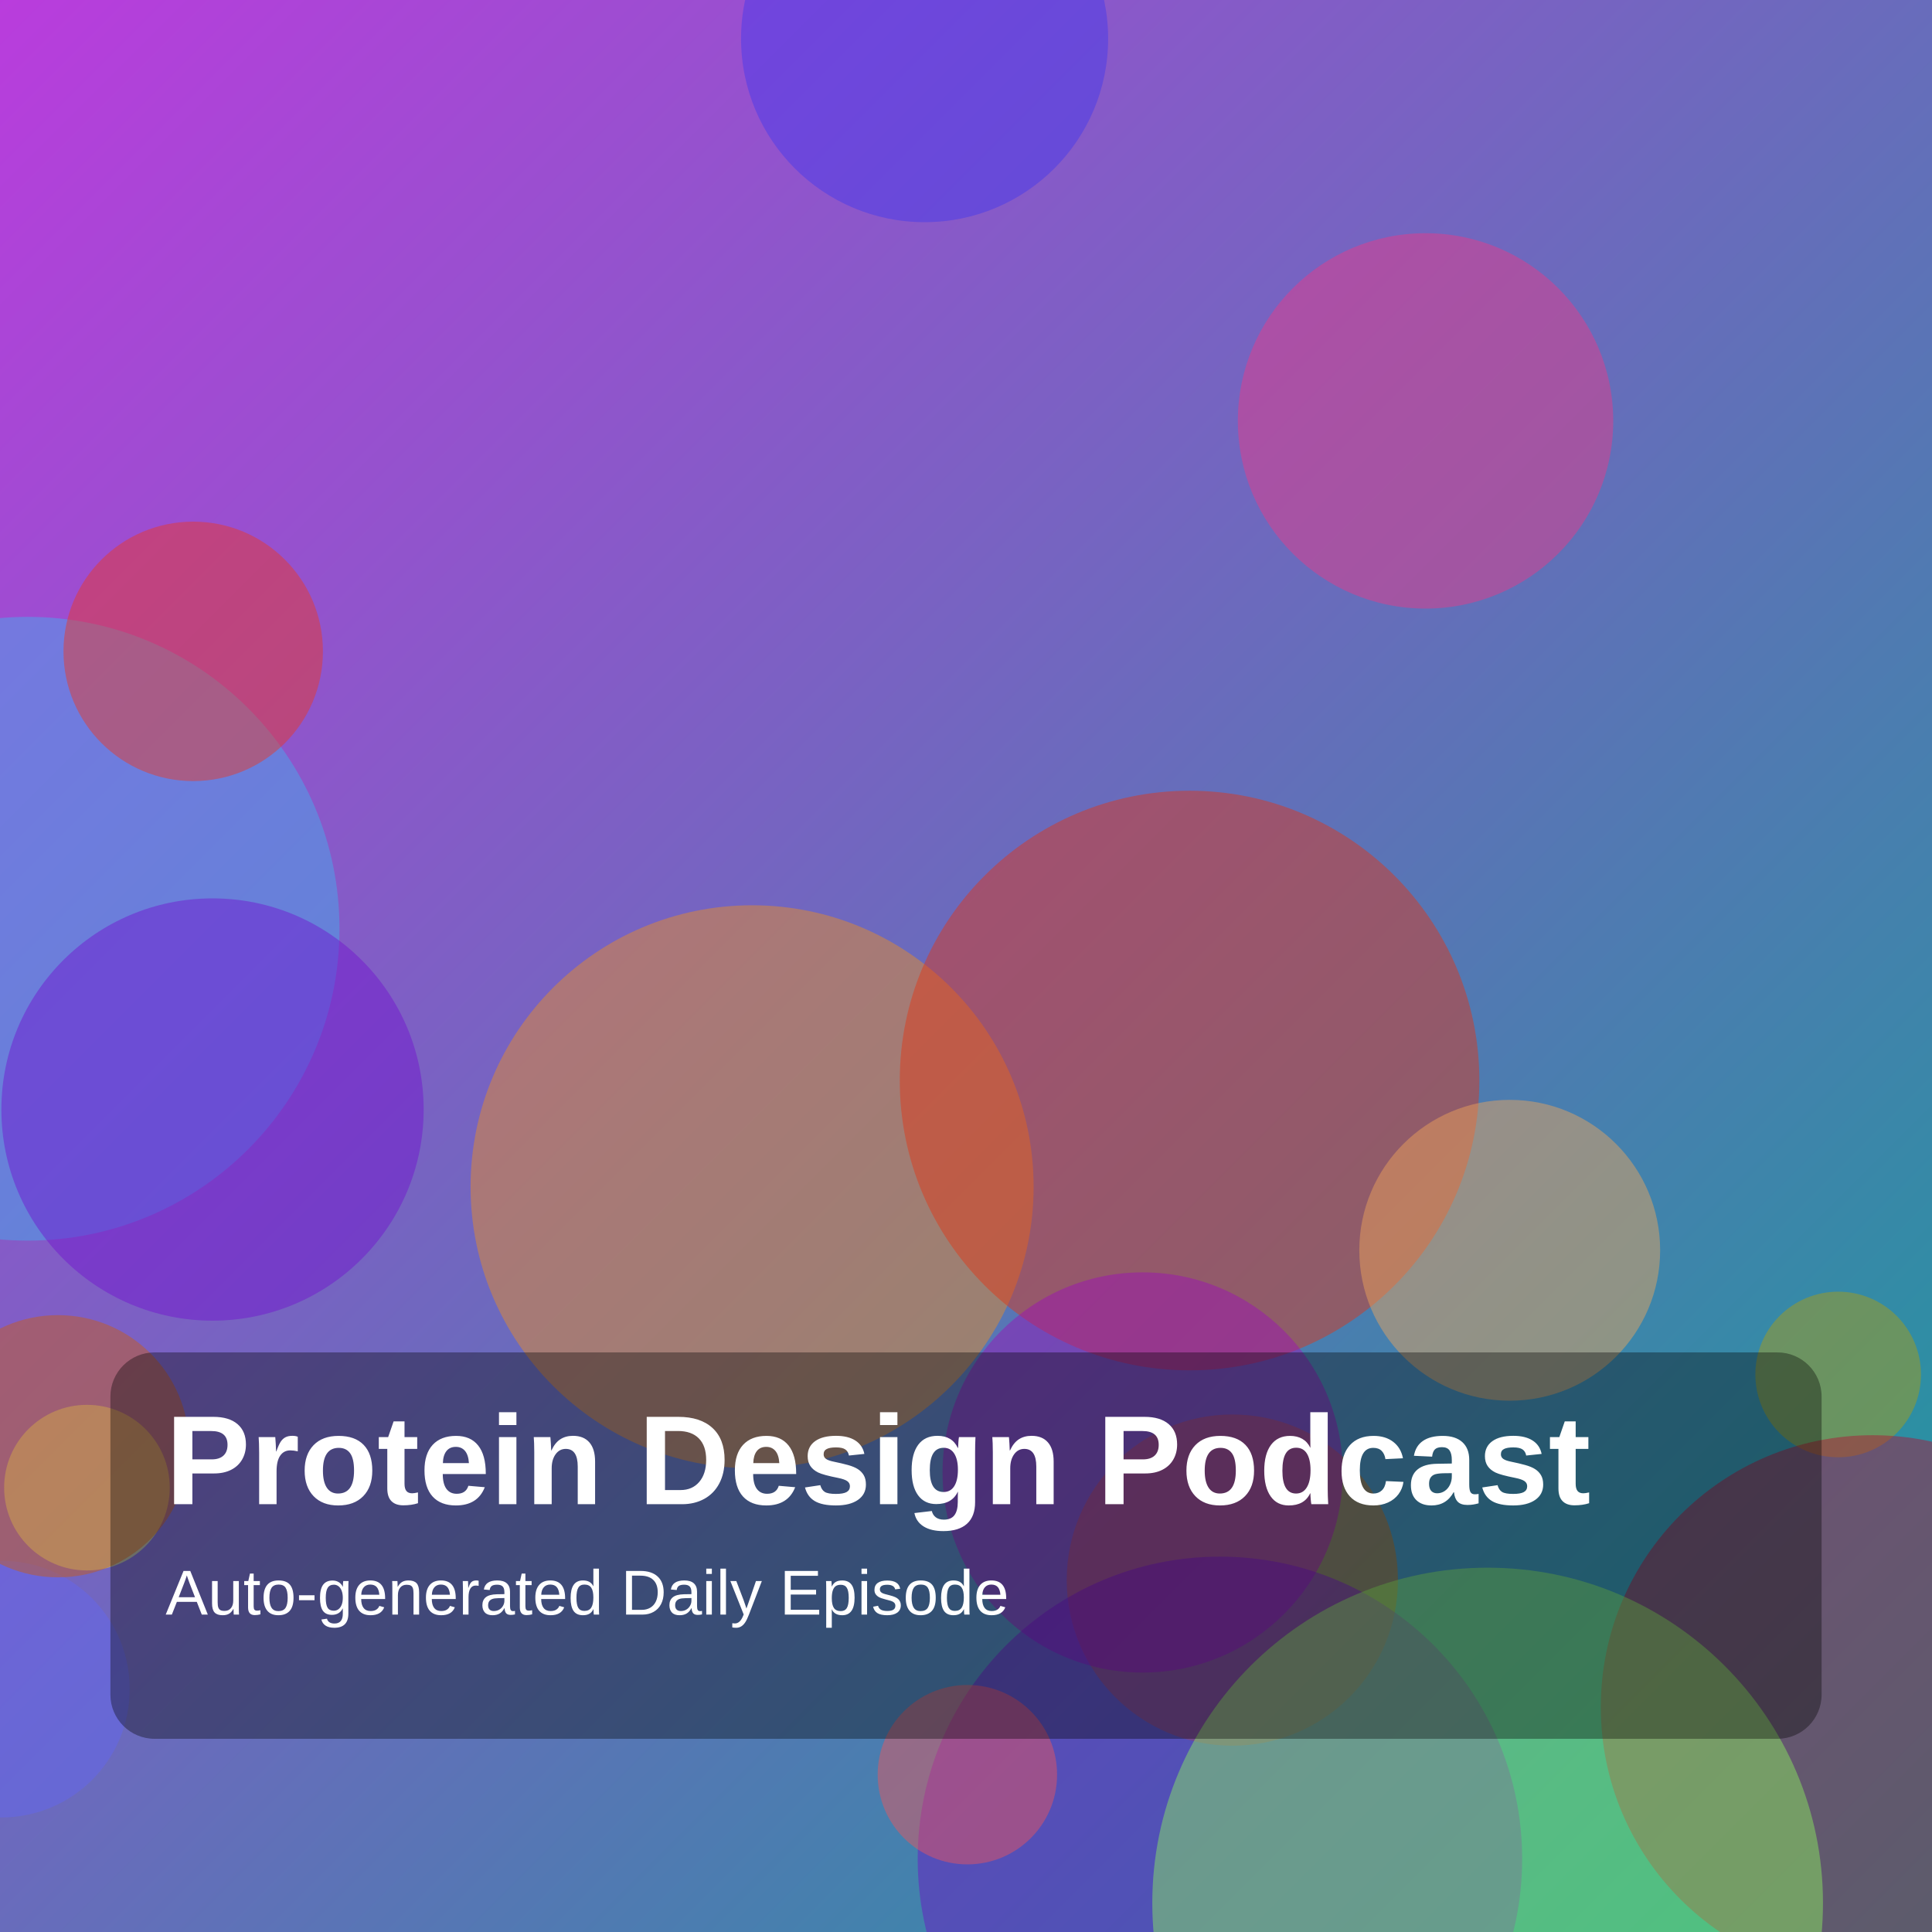
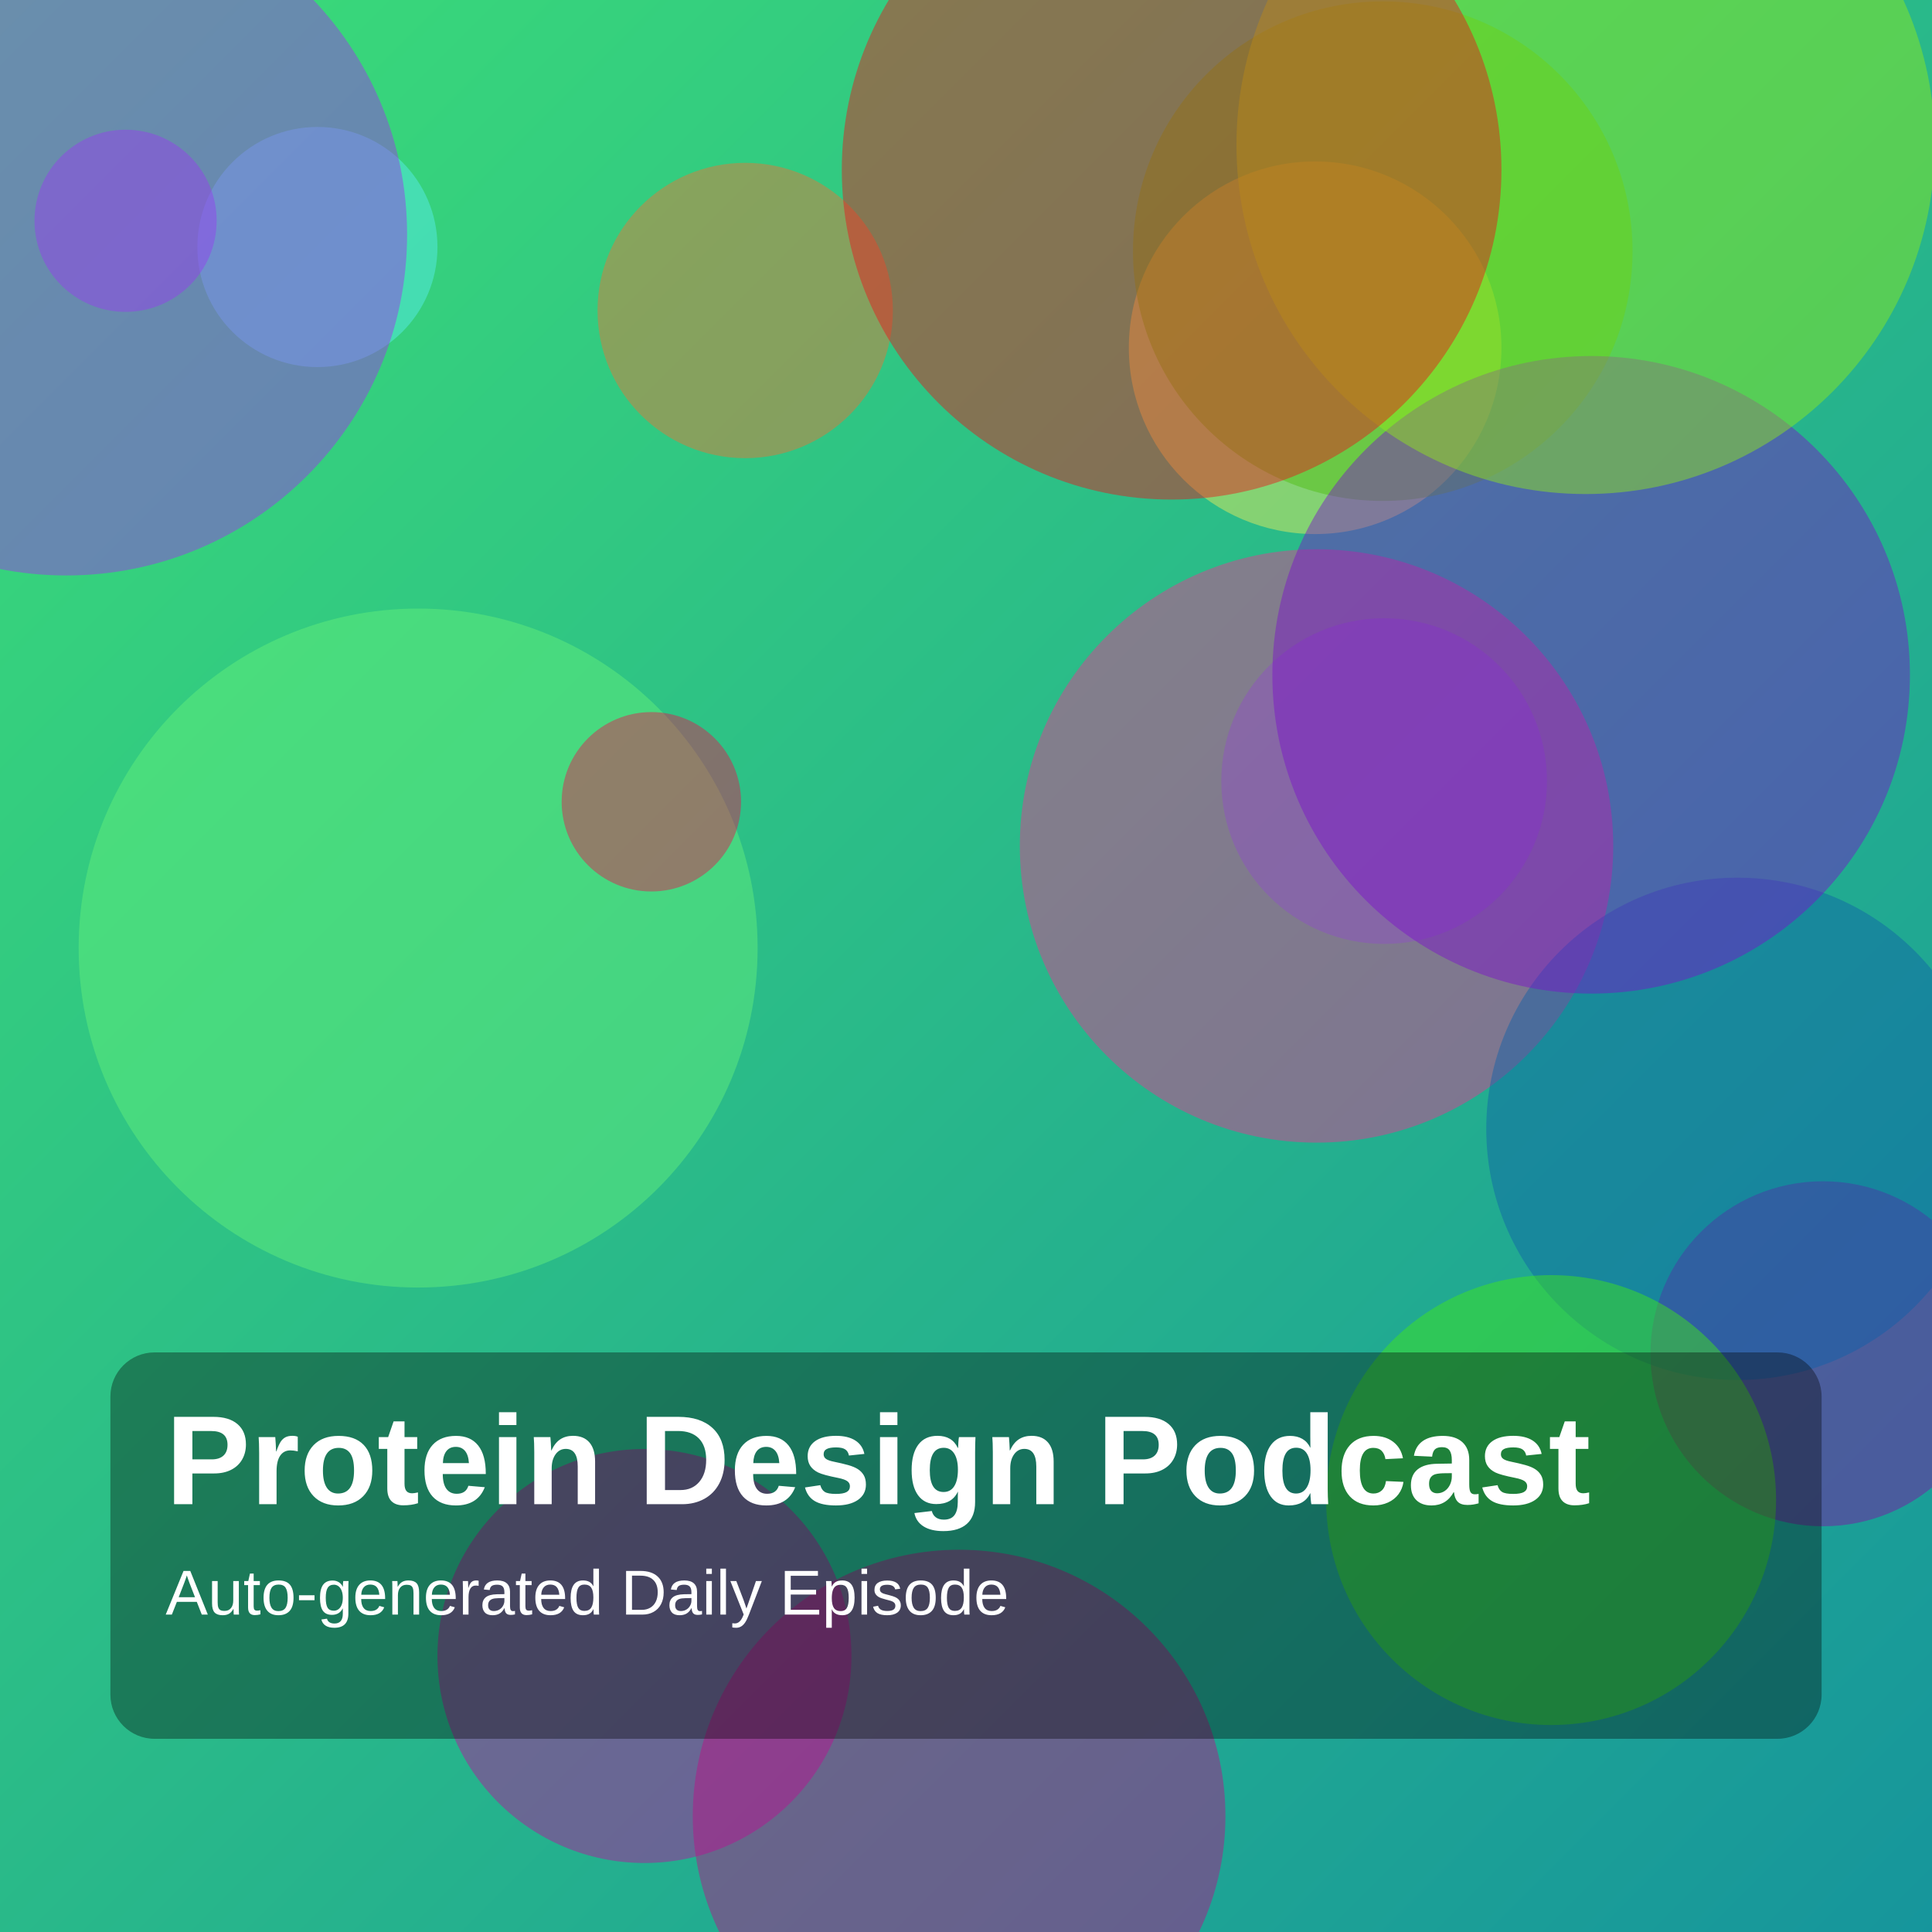
<svg xmlns="http://www.w3.org/2000/svg" width="1400" height="1400" viewBox="0 0 1400 1400">
  <defs>
    <linearGradient id="g" x1="0" y1="0" x2="1" y2="1">
-       <stop offset="0%" stop-color="hsl(287,70%,55%)" />
-       <stop offset="100%" stop-color="hsl(179,75%,35%)" />
+       <stop offset="0%" stop-color="hsl(142,70%,55%)" />
+       <stop offset="100%" stop-color="hsl(183,75%,35%)" />
    </linearGradient>
  </defs>
  <rect width="100%" height="100%" fill="url(#g)" />
-   <circle cx="1" cy="1224" r="93" fill="hsla(238,85%,67%,0.45)" />
-   <circle cx="1332" cy="996" r="60" fill="hsla(54,85%,37%,0.45)" />
-   <circle cx="20" cy="673" r="226" fill="hsla(202,85%,60%,0.45)" />
-   <circle cx="63" cy="1078" r="60" fill="hsla(69,85%,70%,0.45)" />
-   <circle cx="545" cy="860" r="204" fill="hsla(32,85%,53%,0.45)" />
-   <circle cx="893" cy="1145" r="120" fill="hsla(31,85%,40%,0.45)" />
-   <circle cx="1357" cy="1237" r="197" fill="hsla(346,85%,38%,0.45)" />
-   <circle cx="862" cy="783" r="210" fill="hsla(10,85%,48%,0.45)" />
-   <circle cx="670" cy="28" r="133" fill="hsla(243,85%,58%,0.45)" />
-   <circle cx="828" cy="1067" r="145" fill="hsla(290,85%,39%,0.45)" />
-   <circle cx="884" cy="1347" r="219" fill="hsla(271,85%,42%,0.45)" />
-   <circle cx="42" cy="1048" r="95" fill="hsla(24,85%,43%,0.45)" />
-   <circle cx="701" cy="1286" r="65" fill="hsla(358,85%,64%,0.45)" />
-   <circle cx="1094" cy="906" r="109" fill="hsla(31,85%,65%,0.45)" />
-   <circle cx="1033" cy="305" r="136" fill="hsla(335,85%,58%,0.45)" />
-   <circle cx="1078" cy="1379" r="243" fill="hsla(101,85%,66%,0.45)" />
-   <circle cx="140" cy="472" r="94" fill="hsla(6,85%,53%,0.45)" />
-   <circle cx="154" cy="804" r="153" fill="hsla(271,85%,44%,0.45)" />
+   <circle cx="1003" cy="566" r="118" fill="hsla(227,85%,60%,0.45)" />
+   <circle cx="1321" cy="981" r="125" fill="hsla(287,85%,35%,0.45)" />
+   <circle cx="953" cy="252" r="135" fill="hsla(58,85%,65%,0.45)" />
+   <circle cx="1002" cy="182" r="181" fill="hsla(98,85%,40%,0.45)" />
+   <circle cx="954" cy="613" r="215" fill="hsla(330,85%,57%,0.45)" />
+   <circle cx="1259" cy="818" r="182" fill="hsla(208,85%,36%,0.45)" />
+   <circle cx="1153" cy="489" r="231" fill="hsla(274,85%,43%,0.45)" />
+   <circle cx="303" cy="687" r="246" fill="hsla(128,85%,68%,0.45)" />
+   <circle cx="1149" cy="105" r="253" fill="hsla(85,85%,51%,0.45)" />
+   <circle cx="230" cy="179" r="87" fill="hsla(182,85%,65%,0.45)" />
+   <circle cx="467" cy="1200" r="150" fill="hsla(311,85%,40%,0.45)" />
+   <circle cx="472" cy="581" r="65" fill="hsla(343,85%,49%,0.45)" />
+   <circle cx="695" cy="1316" r="193" fill="hsla(319,85%,40%,0.45)" />
+   <circle cx="540" cy="225" r="107" fill="hsla(20,85%,57%,0.45)" />
+   <circle cx="1124" cy="1087" r="163" fill="hsla(107,85%,50%,0.45)" />
+   <circle cx="91" cy="160" r="66" fill="hsla(265,85%,61%,0.45)" />
+   <circle cx="48" cy="170" r="247" fill="hsla(276,85%,56%,0.45)" />
+   <circle cx="849" cy="123" r="239" fill="hsla(358,85%,50%,0.45)" />
  <rect x="80" y="980" width="1240" height="280" rx="32" fill="rgba(0,0,0,0.35)" />
  <text x="120" y="1090" fill="white" font-size="92" font-family="Arial, Helvetica, sans-serif" font-weight="700">Protein Design Podcast</text>
  <text x="120" y="1170" fill="white" font-size="46" font-family="Arial, Helvetica, sans-serif">Auto-generated Daily Episode</text>
</svg>
